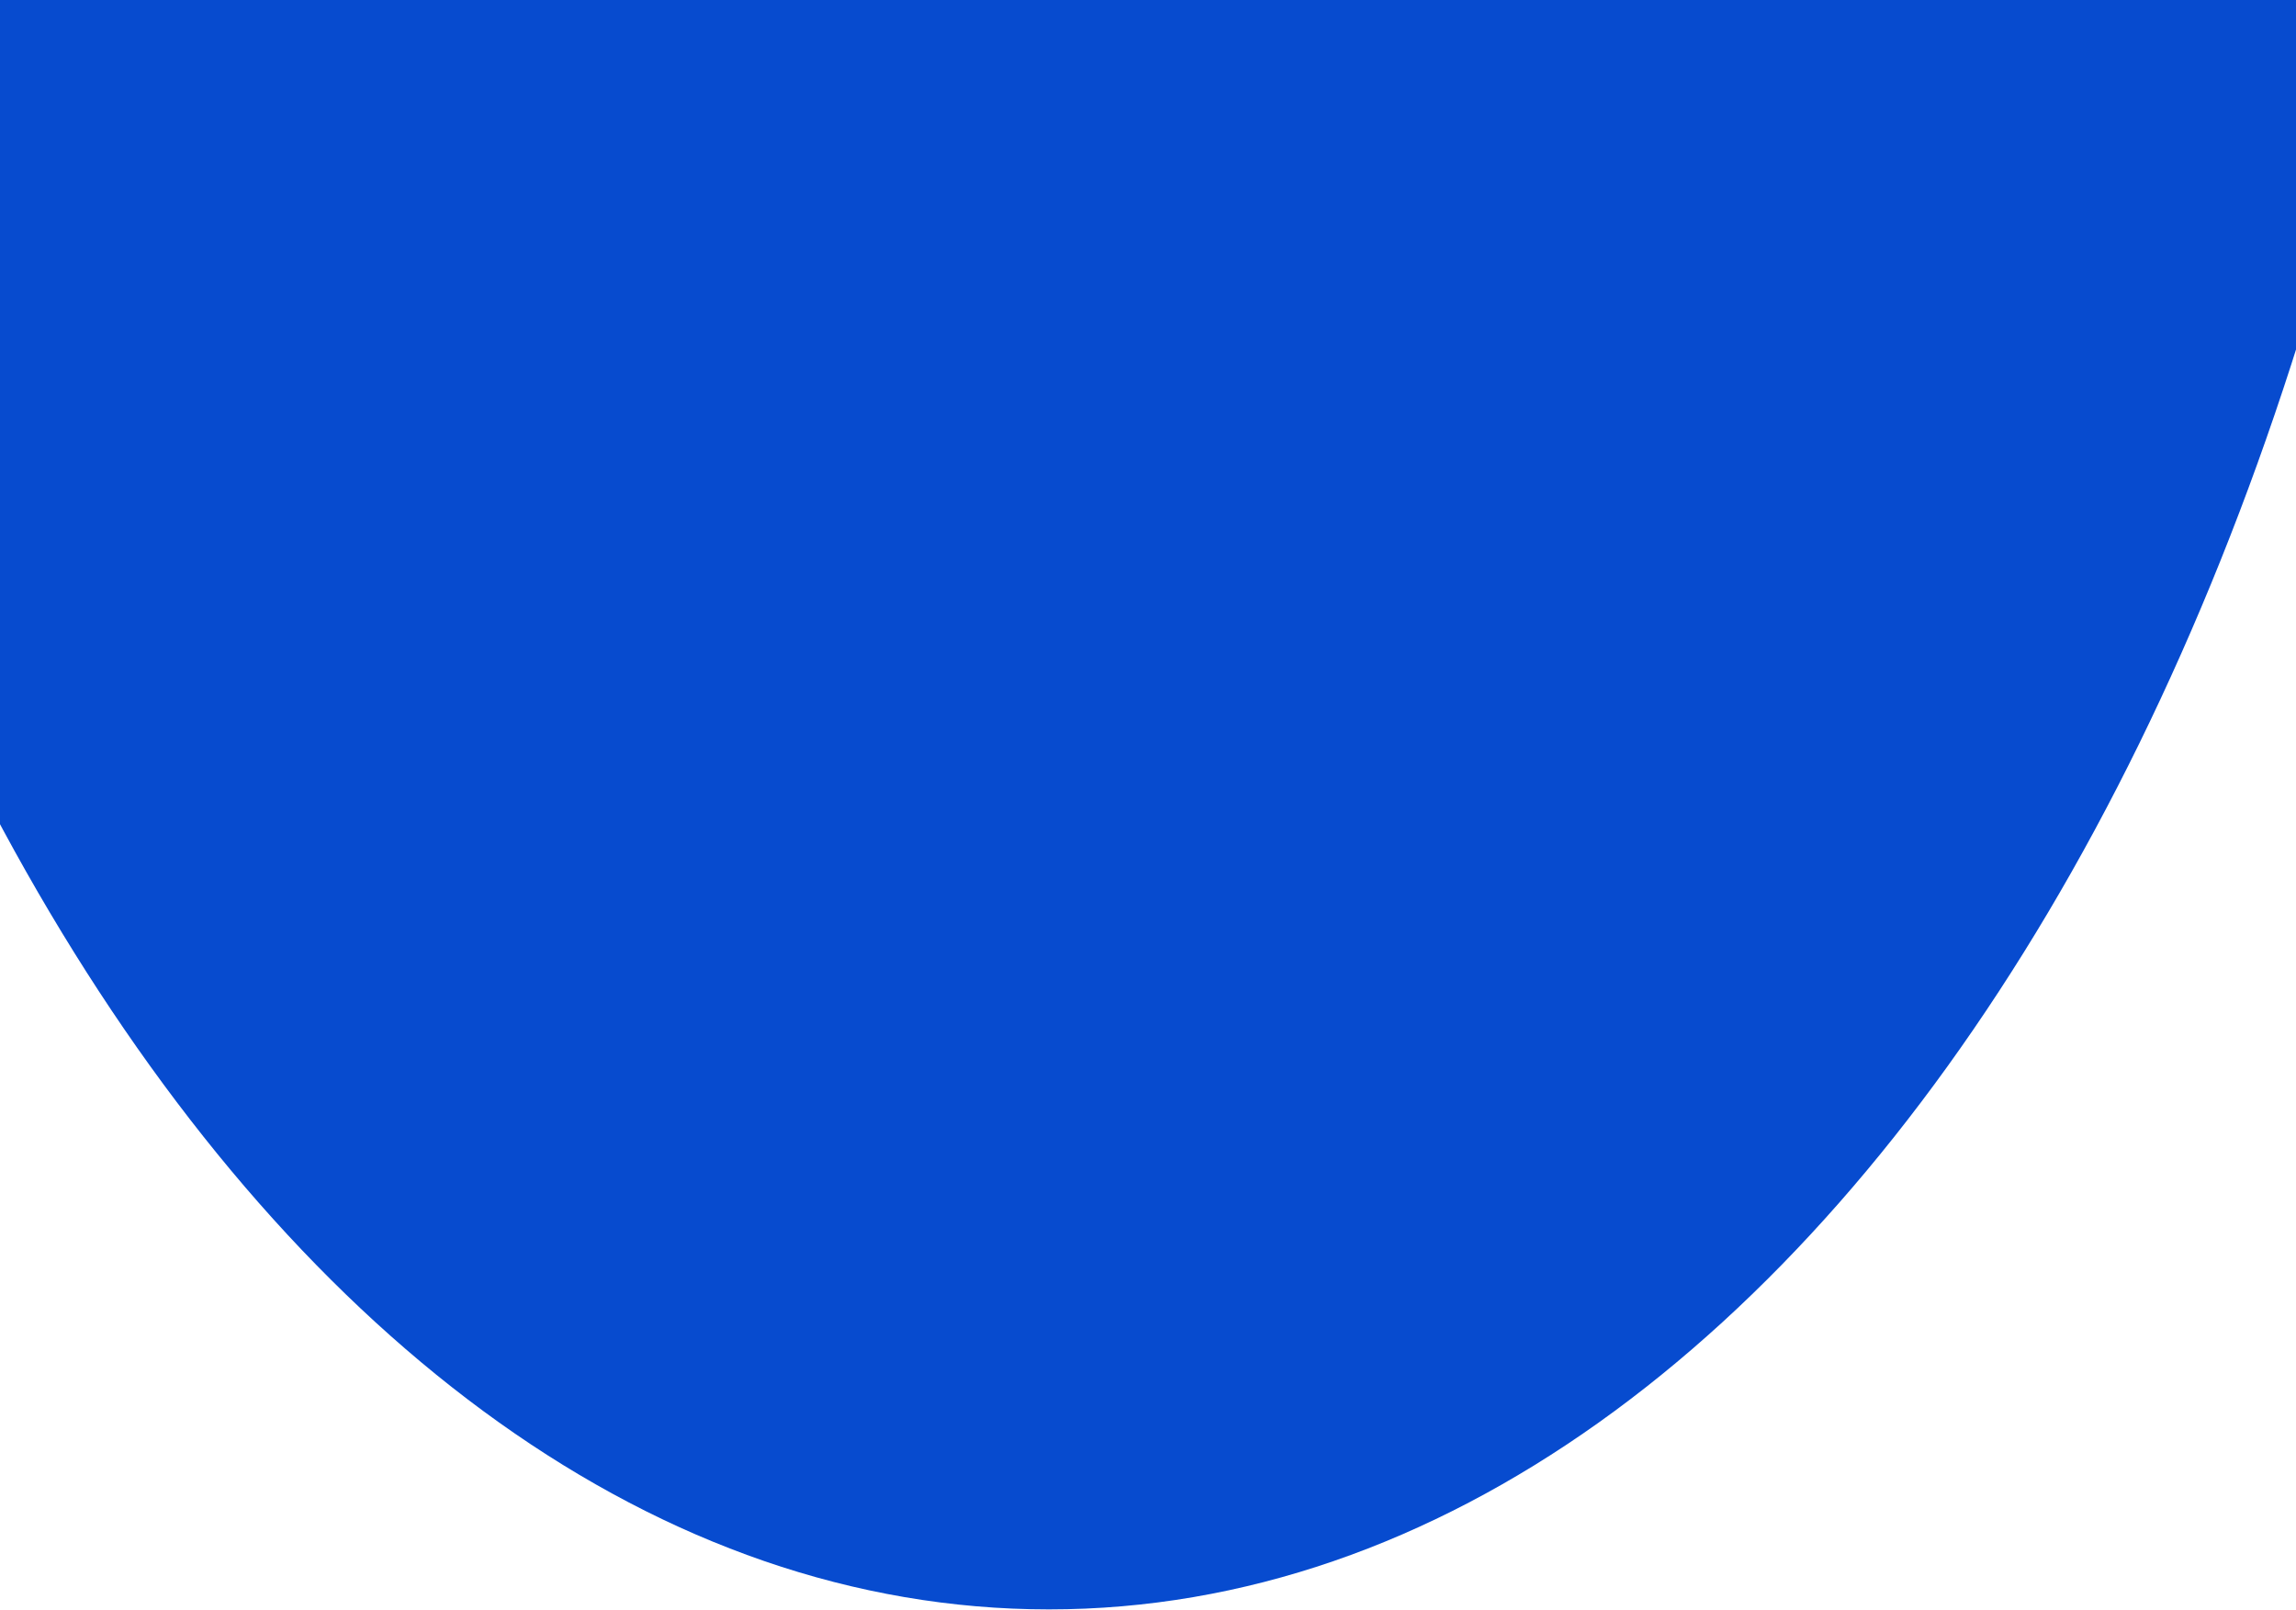
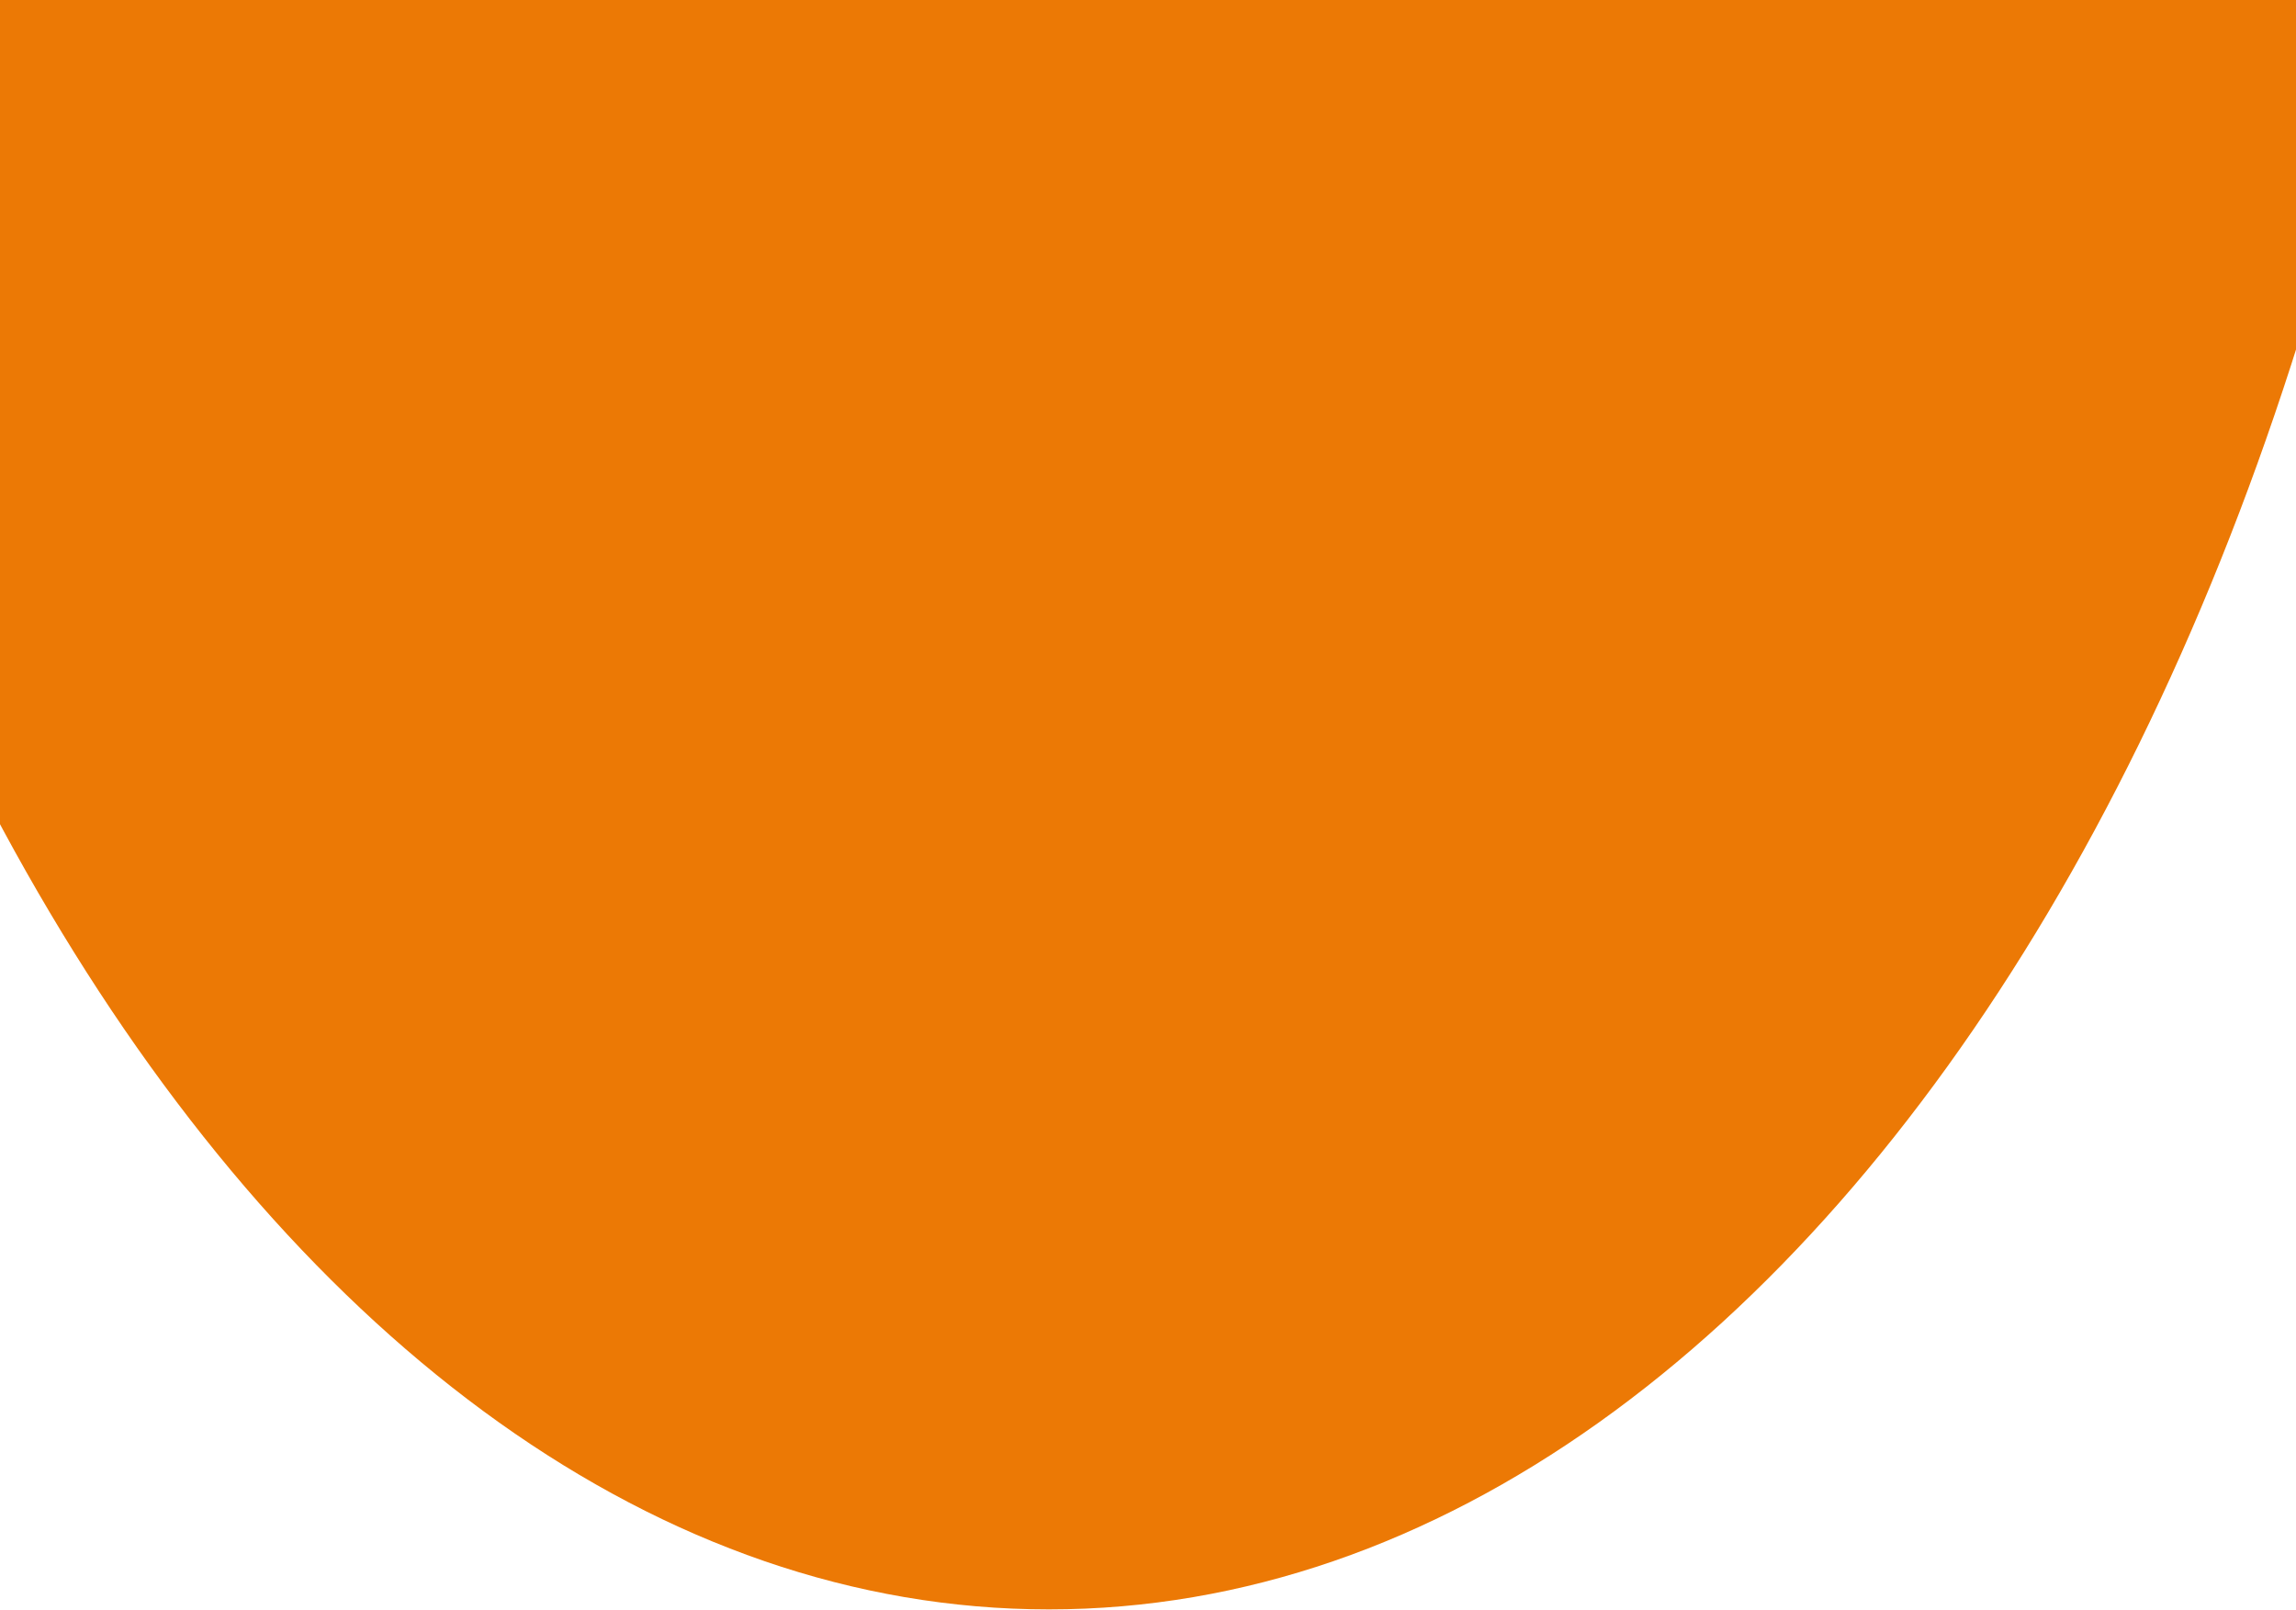
<svg xmlns="http://www.w3.org/2000/svg" width="428" height="300" viewBox="0 0 428 463" fill="none">
-   <ellipse cx="185.5" cy="-221.5" rx="406.5" ry="684.5" fill="#074BCF" />
+   <ellipse cx="185.5" cy="-221.5" rx="406.5" ry="684.5" fill="#EC7905" />
</svg>
